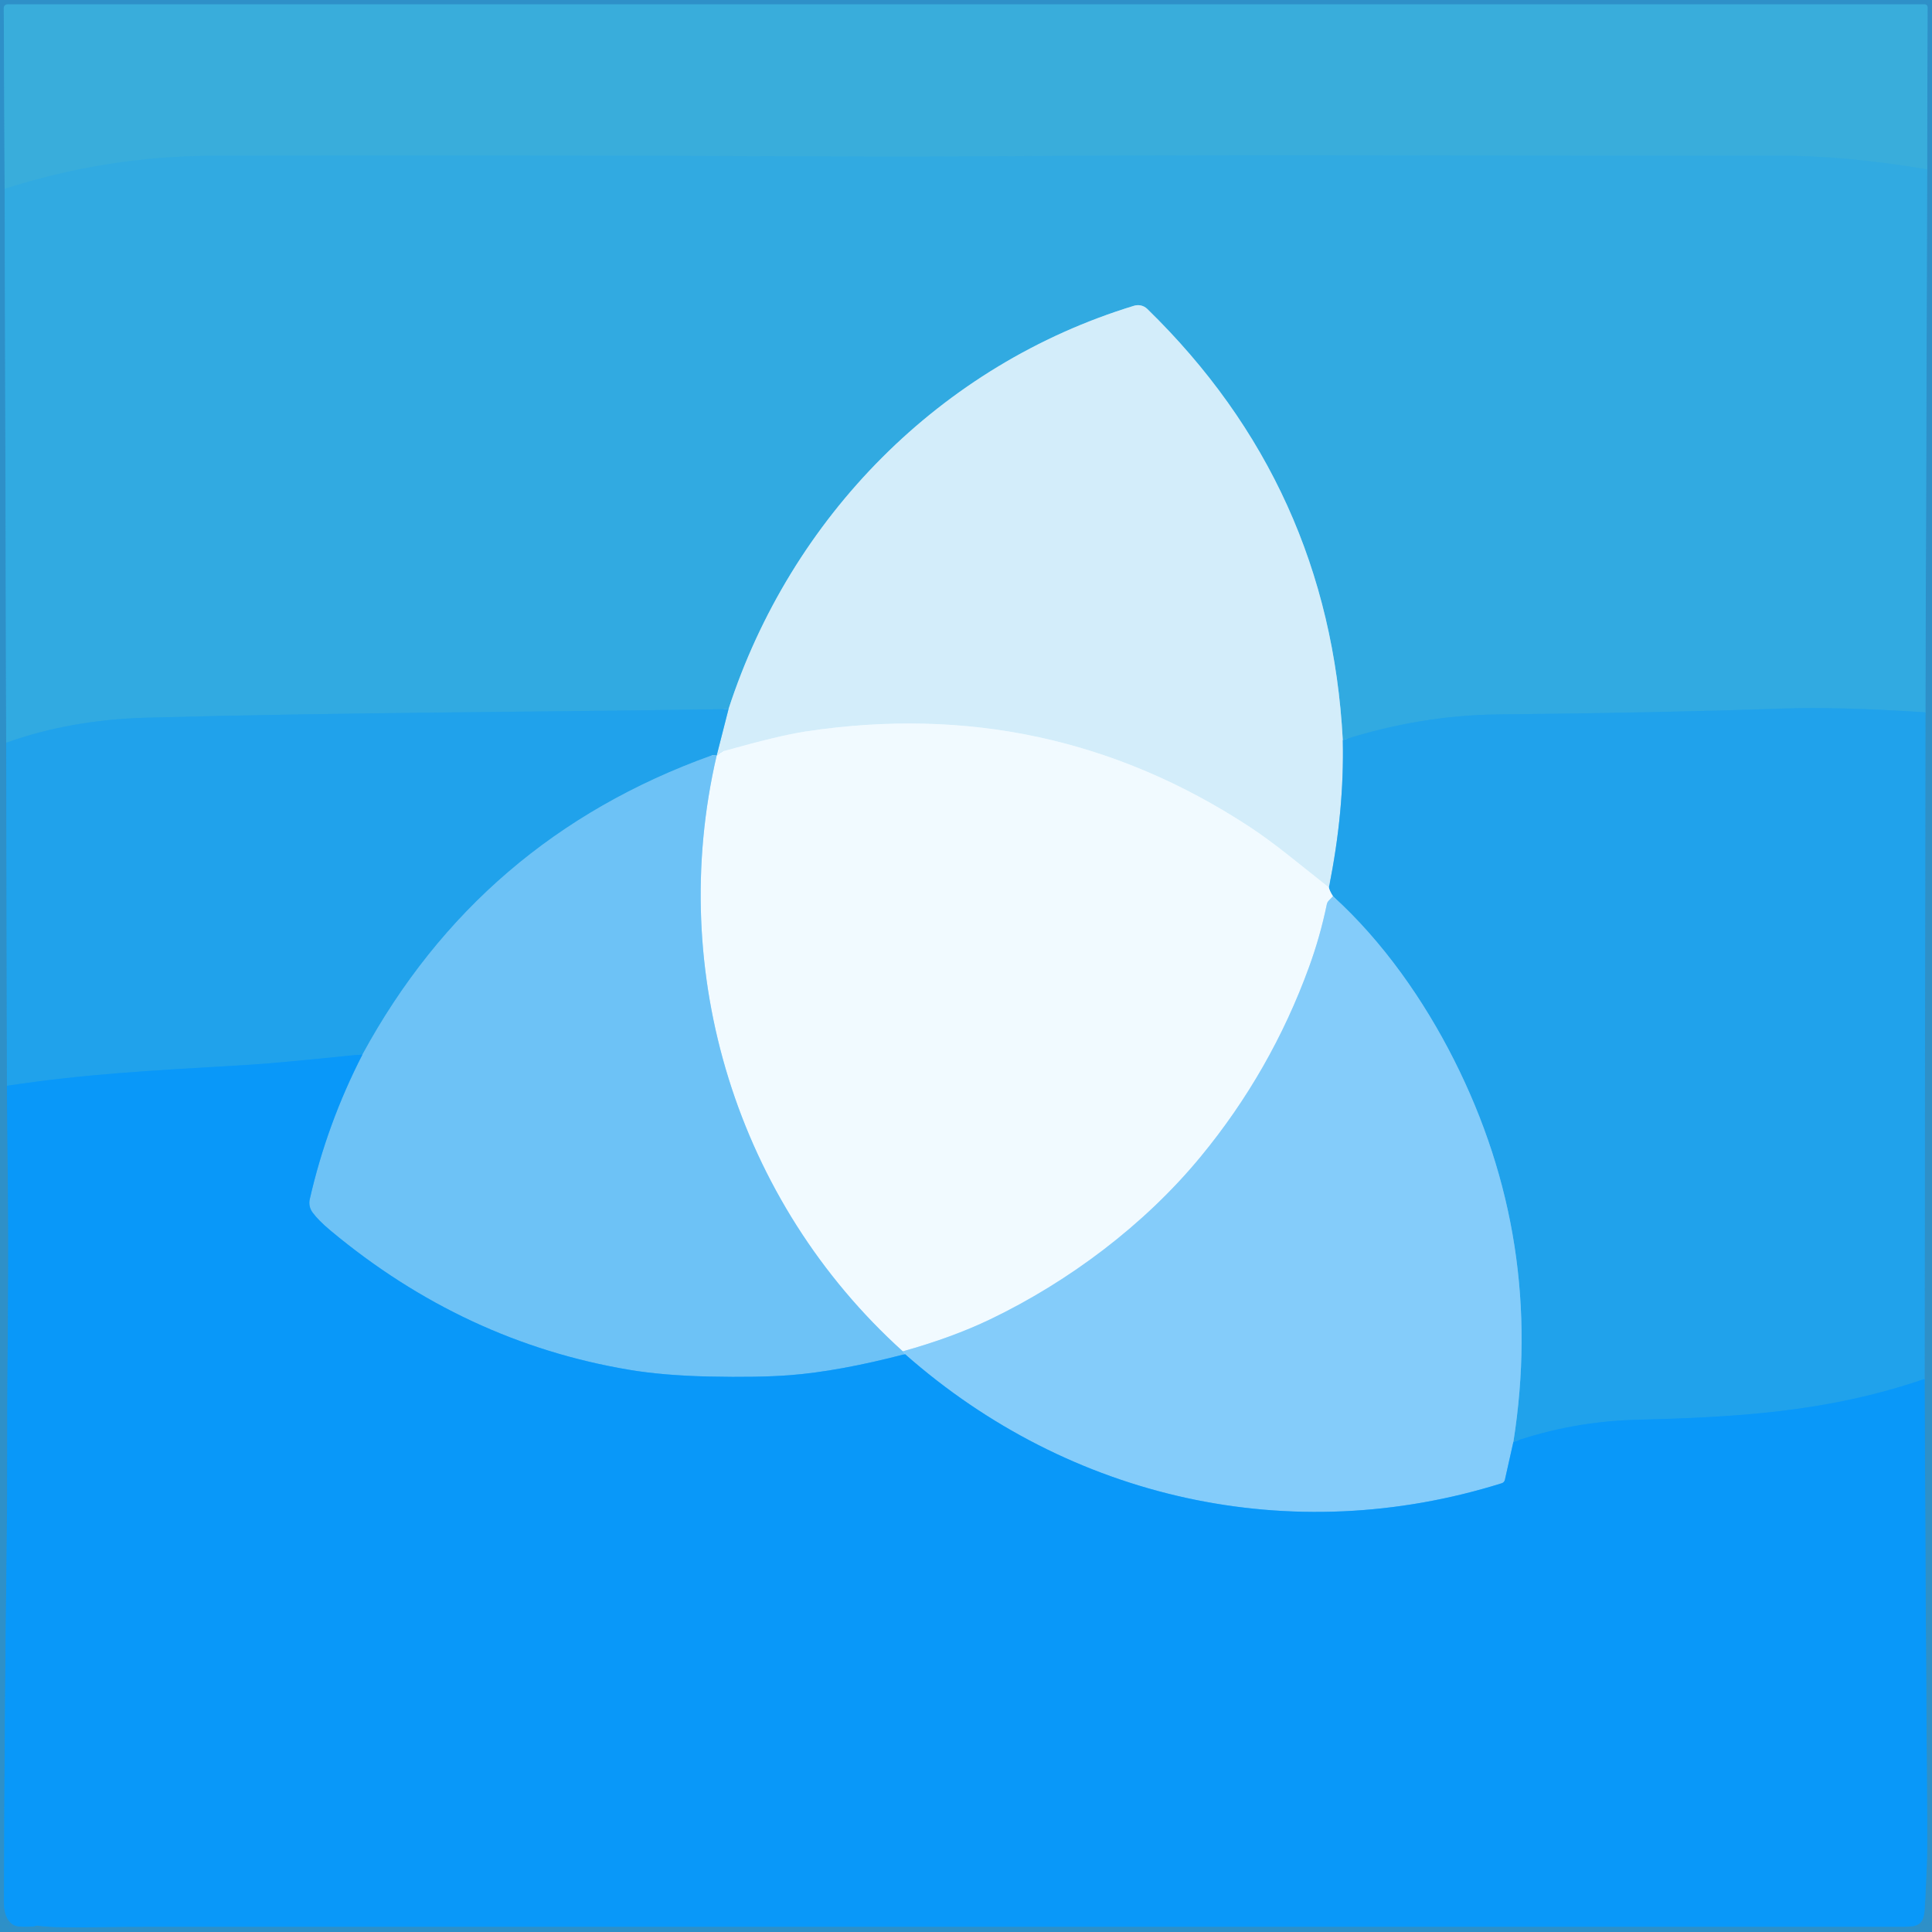
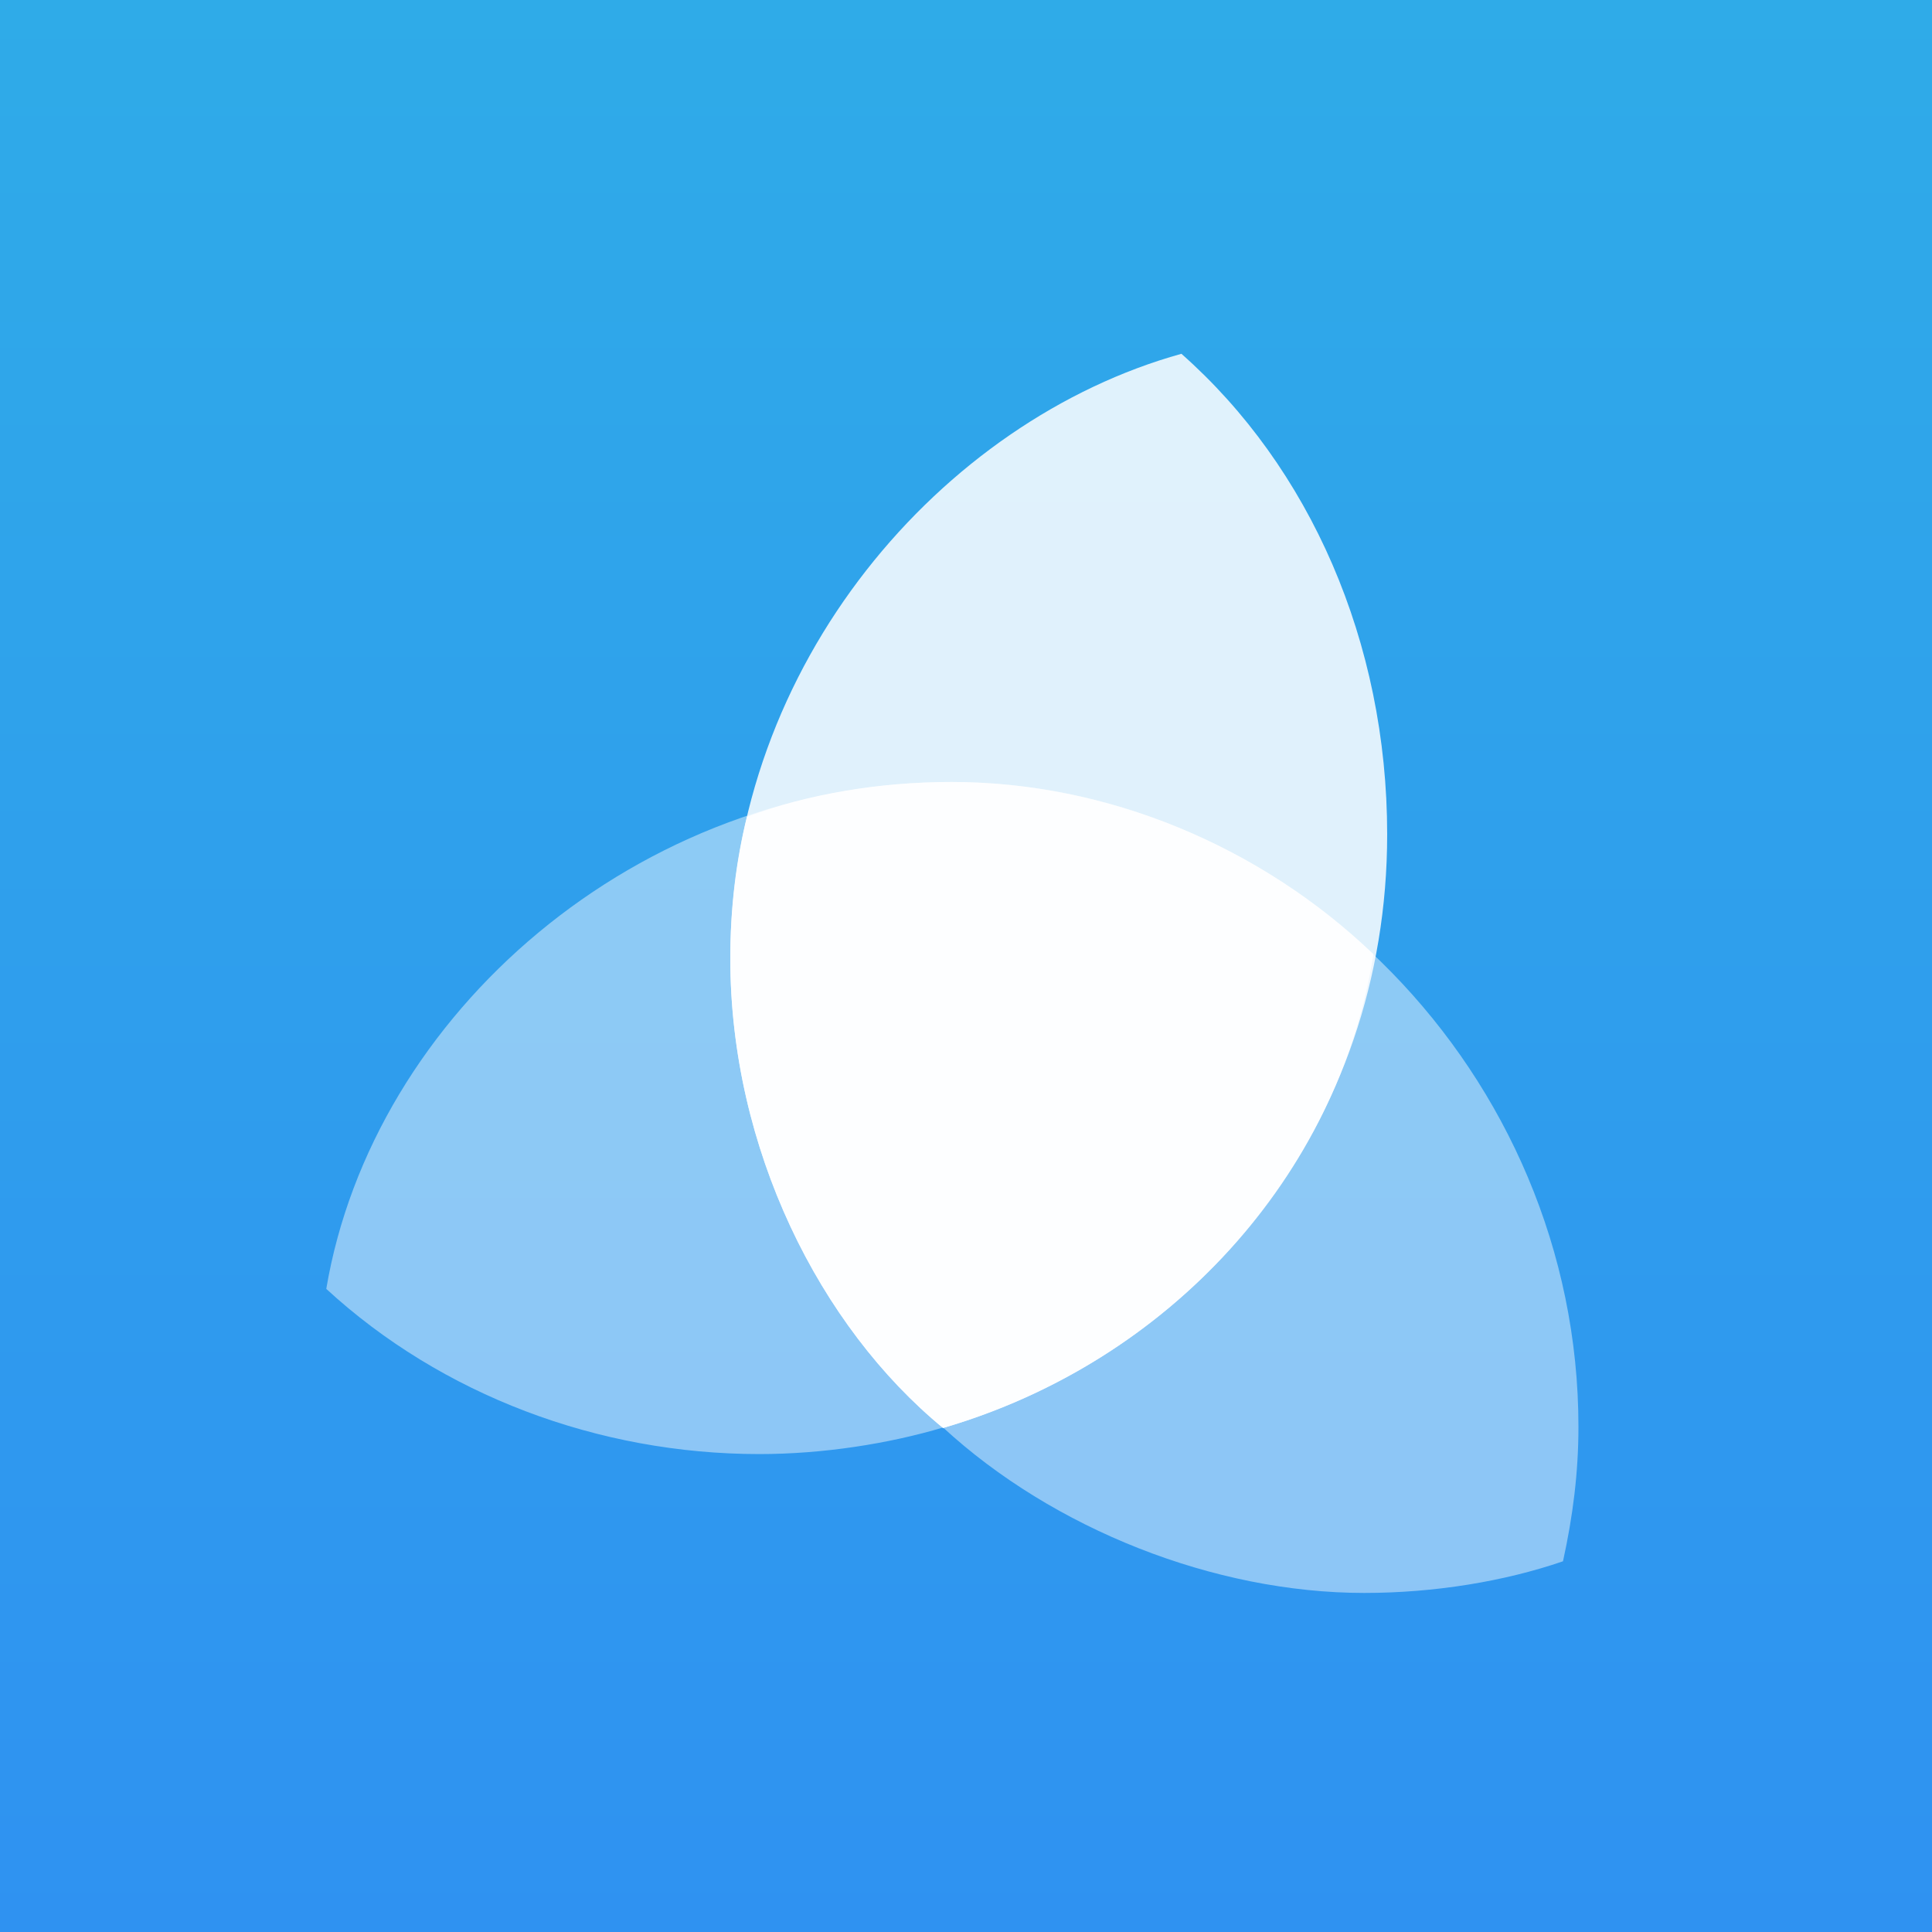
- <svg xmlns="http://www.w3.org/2000/svg" version="1.1" viewBox="0.00 0.00 400.00 400.00">
-   <g stroke-width="2.00" fill="none" stroke-linecap="butt">
-     <path stroke="#309dd5" vector-effect="non-scaling-stroke" d="   M 0.96 39.10   L 1.28 153.78" />
-     <path stroke="#2799da" vector-effect="non-scaling-stroke" d="   M 1.28 153.78   L 1.44 224.80" />
-     <path stroke="#1c94e1" vector-effect="non-scaling-stroke" d="   M 1.44 224.80   Q 1.55 237.45 1.67 250.11   C 1.81 265.74 1.49 282.00 1.50 297.29   Q 1.51 310.59 1.40 319.20   Q 0.91 356.92 0.82 394.00   C 0.82 396.14 1.60 398.78 4.15 398.88   Q 6.66 398.97 7.30 398.76   A 1.31 1.27 -49.9 0 1 7.89 398.70   Q 11.09 399.18 21.96 398.97   Q 25.63 398.91 32.56 398.91   Q 227.89 398.89 394.28 398.91   C 397.01 398.92 398.13 398.39 398.43 395.92   Q 398.57 394.74 398.91 386.47   Q 399.05 383.13 399.00 376.98   Q 398.65 331.29 398.47 285.49" />
-     <path stroke="#2799da" vector-effect="non-scaling-stroke" d="   M 398.47 285.49   L 398.64 147.48" />
-     <path stroke="#309dd5" vector-effect="non-scaling-stroke" d="   M 398.64 147.48   L 399.00 35.06" />
-     <path stroke="#349fd2" vector-effect="non-scaling-stroke" d="   M 399.00 35.06   L 399.08 1.47   A 0.56 0.56 0.0 0 0 398.52 0.91   L 1.52 0.91   A 0.74 0.74 0.0 0 0 0.78 1.65   L 0.96 39.10" />
-     <path stroke="#35acde" vector-effect="non-scaling-stroke" d="   M 399.00 35.06   Q 382.01 32.21 368.41 32.24   C 316.69 32.33 264.68 31.94 212.71 32.31   Q 190.22 32.48 172.15 32.39   Q 102.63 32.08 44.09 32.25   Q 22.11 32.31 0.96 39.10" />
-     <path stroke="#29a6e6" vector-effect="non-scaling-stroke" d="   M 398.64 147.48   Q 380.62 146.30 368.87 146.71   Q 343.83 147.58 310.31 147.91   Q 294.12 148.07 278.01 153.23" />
-     <path stroke="#82ccee" vector-effect="non-scaling-stroke" d="   M 278.01 153.23   Q 275.23 100.70 237.53 63.96   A 2.77 2.75 -31.2 0 0 234.81 63.30   C 194.72 75.52 163.72 107.10 150.83 146.82" />
-     <path stroke="#29a6e6" vector-effect="non-scaling-stroke" d="   M 150.83 146.82   C 110.66 147.42 70.53 147.50 30.37 148.59   Q 14.54 149.02 1.28 153.78" />
-     <path stroke="#47b2f1" vector-effect="non-scaling-stroke" d="   M 148.37 156.46   Q 147.92 156.21 147.26 156.44   Q 99.32 173.67 75.07 218.28" />
-     <path stroke="#159df2" vector-effect="non-scaling-stroke" d="   M 75.07 218.28   Q 57.24 220.12 51.69 220.45   C 29.98 221.73 17.87 222.34 1.44 224.80" />
-     <path stroke="#159df2" vector-effect="non-scaling-stroke" d="   M 398.47 285.49   C 378.20 292.46 359.16 293.42 338.65 293.96   Q 325.60 294.31 313.33 298.53" />
-     <path stroke="#52b7f3" vector-effect="non-scaling-stroke" d="   M 313.33 298.53   Q 319.92 256.85 301.03 219.42   C 294.80 207.07 286.28 194.89 275.98 185.56" />
-     <path stroke="#89cef5" vector-effect="non-scaling-stroke" d="   M 275.98 185.56   Q 275.23 184.35 275.13 183.74" />
-     <path stroke="#7ac8f3" vector-effect="non-scaling-stroke" d="   M 278.01 153.23   Q 278.34 167.98 275.13 183.74" />
-     <path stroke="#e2f4fd" vector-effect="non-scaling-stroke" d="   M 275.13 183.74   Q 270.98 180.41 267.02 177.28   Q 262.24 173.49 258.69 171.17   Q 216.99 143.86 166.82 151.44   Q 161.31 152.28 149.85 155.51   A 2.30 2.29 -71.7 0 0 149.10 155.89   L 148.37 156.46" />
-     <path stroke="#7ac8f3" vector-effect="non-scaling-stroke" d="   M 148.37 156.46   L 150.83 146.82" />
-     <path stroke="#79c7f8" vector-effect="non-scaling-stroke" d="   M 186.91 279.78   L 187.37 280.36" />
-     <path stroke="#3badf8" vector-effect="non-scaling-stroke" d="   M 187.37 280.36   Q 173.64 283.94 163.50 284.72   Q 156.91 285.22 146.87 285.00   Q 137.34 284.79 130.31 283.61   Q 96.15 277.89 68.46 254.80   Q 65.93 252.69 64.70 251.02   A 3.37 3.34 33.4 0 1 64.13 248.29   Q 67.70 232.61 75.07 218.28" />
-     <path stroke="#bbe3fd" vector-effect="non-scaling-stroke" d="   M 275.98 185.56   L 275.11 186.46   A 1.56 1.56 0.0 0 0 274.70 187.24   Q 273.33 193.89 271.01 200.25   Q 263.15 221.82 248.58 239.49   C 236.90 253.66 221.24 265.35 205.06 273.13   Q 197.12 276.94 186.91 279.78" />
-     <path stroke="#afdefb" vector-effect="non-scaling-stroke" d="   M 186.91 279.78   C 152.60 248.79 137.94 201.38 148.37 156.46" />
-     <path stroke="#47b2fa" vector-effect="non-scaling-stroke" d="   M 313.33 298.53   L 311.57 306.39   A 0.95 0.95 0.0 0 1 310.92 307.09   C 267.41 320.72 221.51 310.48 187.37 280.36" />
-   </g>
-   <path fill="#2e90c8" d="   M 400.00 0.00   L 400.00 400.00   L 0.00 400.00   L 0.00 0.00   L 400.00 0.00   Z   M 0.96 39.10   L 1.28 153.78   L 1.44 224.80   Q 1.55 237.45 1.67 250.11   C 1.81 265.74 1.49 282.00 1.50 297.29   Q 1.51 310.59 1.40 319.20   Q 0.91 356.92 0.82 394.00   C 0.82 396.14 1.60 398.78 4.15 398.88   Q 6.66 398.97 7.30 398.76   A 1.31 1.27 -49.9 0 1 7.89 398.70   Q 11.09 399.18 21.96 398.97   Q 25.63 398.91 32.56 398.91   Q 227.89 398.89 394.28 398.91   C 397.01 398.92 398.13 398.39 398.43 395.92   Q 398.57 394.74 398.91 386.47   Q 399.05 383.13 399.00 376.98   Q 398.65 331.29 398.47 285.49   L 398.64 147.48   L 399.00 35.06   L 399.08 1.47   A 0.56 0.56 0.0 0 0 398.52 0.91   L 1.52 0.91   A 0.74 0.74 0.0 0 0 0.78 1.65   L 0.96 39.10   Z" />
-   <path fill="#39addb" d="   M 399.00 35.06   Q 382.01 32.21 368.41 32.24   C 316.69 32.33 264.68 31.94 212.71 32.31   Q 190.22 32.48 172.15 32.39   Q 102.63 32.08 44.09 32.25   Q 22.11 32.31 0.96 39.10   L 0.78 1.65   A 0.74 0.74 0.0 0 1 1.52 0.91   L 398.52 0.91   A 0.56 0.56 0.0 0 1 399.08 1.47   L 399.00 35.06   Z" />
-   <path fill="#31aae1" d="   M 399.00 35.06   L 398.64 147.48   Q 380.62 146.30 368.87 146.71   Q 343.83 147.58 310.31 147.91   Q 294.12 148.07 278.01 153.23   Q 275.23 100.70 237.53 63.96   A 2.77 2.75 -31.2 0 0 234.81 63.30   C 194.72 75.52 163.72 107.10 150.83 146.82   C 110.66 147.42 70.53 147.50 30.37 148.59   Q 14.54 149.02 1.28 153.78   L 0.96 39.10   Q 22.11 32.31 44.09 32.25   Q 102.63 32.08 172.15 32.39   Q 190.22 32.48 212.71 32.31   C 264.68 31.94 316.69 32.33 368.41 32.24   Q 382.01 32.21 399.00 35.06   Z" />
-   <path fill="#d3edfa" d="   M 278.01 153.23   Q 278.34 167.98 275.13 183.74   Q 270.98 180.41 267.02 177.28   Q 262.24 173.49 258.69 171.17   Q 216.99 143.86 166.82 151.44   Q 161.31 152.28 149.85 155.51   A 2.30 2.29 -71.7 0 0 149.10 155.89   L 148.37 156.46   L 150.83 146.82   C 163.72 107.10 194.72 75.52 234.81 63.30   A 2.77 2.75 -31.2 0 1 237.53 63.96   Q 275.23 100.70 278.01 153.23   Z" />
-   <path fill="#20a2eb" d="   M 150.83 146.82   L 148.37 156.46   Q 147.92 156.21 147.26 156.44   Q 99.32 173.67 75.07 218.28   Q 57.24 220.12 51.69 220.45   C 29.98 221.73 17.87 222.34 1.44 224.80   L 1.28 153.78   Q 14.54 149.02 30.37 148.59   C 70.53 147.50 110.66 147.42 150.83 146.82   Z" />
-   <path fill="#20a2eb" d="   M 398.64 147.48   L 398.47 285.49   C 378.20 292.46 359.16 293.42 338.65 293.96   Q 325.60 294.31 313.33 298.53   Q 319.92 256.85 301.03 219.42   C 294.80 207.07 286.28 194.89 275.98 185.56   Q 275.23 184.35 275.13 183.74   Q 278.34 167.98 278.01 153.23   Q 294.12 148.07 310.31 147.91   Q 343.83 147.58 368.87 146.71   Q 380.62 146.30 398.64 147.48   Z" />
-   <path fill="#f1faff" d="   M 275.13 183.74   Q 275.23 184.35 275.98 185.56   L 275.11 186.46   A 1.56 1.56 0.0 0 0 274.70 187.24   Q 273.33 193.89 271.01 200.25   Q 263.15 221.82 248.58 239.49   C 236.90 253.66 221.24 265.35 205.06 273.13   Q 197.12 276.94 186.91 279.78   C 152.60 248.79 137.94 201.38 148.37 156.46   L 149.10 155.89   A 2.30 2.29 -71.7 0 1 149.85 155.51   Q 161.31 152.28 166.82 151.44   Q 216.99 143.86 258.69 171.17   Q 262.24 173.49 267.02 177.28   Q 270.98 180.41 275.13 183.74   Z" />
-   <path fill="#6dc2f6" d="   M 148.37 156.46   C 137.94 201.38 152.60 248.79 186.91 279.78   L 187.37 280.36   Q 173.64 283.94 163.50 284.72   Q 156.91 285.22 146.87 285.00   Q 137.34 284.79 130.31 283.61   Q 96.15 277.89 68.46 254.80   Q 65.93 252.69 64.70 251.02   A 3.37 3.34 33.4 0 1 64.13 248.29   Q 67.70 232.61 75.07 218.28   Q 99.32 173.67 147.26 156.44   Q 147.92 156.21 148.37 156.46   Z" />
-   <path fill="#84ccfa" d="   M 313.33 298.53   L 311.57 306.39   A 0.95 0.95 0.0 0 1 310.92 307.09   C 267.41 320.72 221.51 310.48 187.37 280.36   L 186.91 279.78   Q 197.12 276.94 205.06 273.13   C 221.24 265.35 236.90 253.66 248.58 239.49   Q 263.15 221.82 271.01 200.25   Q 273.33 193.89 274.70 187.24   A 1.56 1.56 0.0 0 1 275.11 186.46   L 275.98 185.56   C 286.28 194.89 294.80 207.07 301.03 219.42   Q 319.92 256.85 313.33 298.53   Z" />
-   <path fill="#0998f9" d="   M 75.07 218.28   Q 67.70 232.61 64.13 248.29   A 3.37 3.34 33.4 0 0 64.70 251.02   Q 65.93 252.69 68.46 254.80   Q 96.15 277.89 130.31 283.61   Q 137.34 284.79 146.87 285.00   Q 156.91 285.22 163.50 284.72   Q 173.64 283.94 187.37 280.36   C 221.51 310.48 267.41 320.72 310.92 307.09   A 0.95 0.95 0.0 0 0 311.57 306.39   L 313.33 298.53   Q 325.60 294.31 338.65 293.96   C 359.16 293.42 378.20 292.46 398.47 285.49   Q 398.65 331.29 399.00 376.98   Q 399.05 383.13 398.91 386.47   Q 398.57 394.74 398.43 395.92   C 398.13 398.39 397.01 398.92 394.28 398.91   Q 227.89 398.89 32.56 398.91   Q 25.63 398.91 21.96 398.97   Q 11.09 399.18 7.89 398.70   A 1.31 1.27 -49.9 0 0 7.30 398.76   Q 6.66 398.97 4.15 398.88   C 1.60 398.78 0.82 396.14 0.82 394.00   Q 0.91 356.92 1.40 319.20   Q 1.51 310.59 1.50 297.29   C 1.49 282.00 1.81 265.74 1.67 250.11   Q 1.55 237.45 1.44 224.80   C 17.87 222.34 29.98 221.73 51.69 220.45   Q 57.24 220.12 75.07 218.28   Z" />
+ <svg xmlns="http://www.w3.org/2000/svg" width="128" height="128" fill="none" viewBox="0 0 80 80">
+   <defs>
+     <linearGradient id="paint0_linear_1018_4852" x1="40" x2="40" y2="80" gradientUnits="userSpaceOnUse">
+       <stop stop-color="#2FABE8" offset="0" />
+       <stop stop-color="#2F92F1" offset="1" />
+     </linearGradient>
+   </defs>
+   <rect width="80" height="80" fill="url(#paint0_linear_1018_4852)" />
+   <path d="m39.4 32.38c-13.01 0-23.97 9.63-25.89 20.99 4.77 4.39 11.26 6.84 17.93 6.84 2.65 0 5.36-0.43 7.61-1.1 4.56 4.2 11.23 6.85 17.44 6.85 2.92 0 5.81-0.48 8.23-1.31 0.41-1.86 0.64-3.68 0.64-5.57 0-14.59-11.99-26.7-25.96-26.7z" fill="#fff" opacity=".45" />
+   <path d="m48.92 14.65c-9.9 2.75-18.68 12.83-18.68 25.03 0 7.88 3.7 15.25 8.81 19.45 10.56-3.09 18.39-12.54 18.39-24.58 0-7.97-3.21-15.21-8.52-19.9z" fill="#fff" opacity=".85" />
+   <path d="m39.4 32.38c-3.04 0-5.98 0.51-8.47 1.44-0.46 1.84-0.69 3.8-0.69 5.86 0 7.88 3.7 15.25 8.81 19.45 9.33-2.72 16.38-10.43 17.82-19.62-4.68-4.49-11.06-7.13-17.47-7.13z" fill="#fff" opacity=".9" />
</svg>
